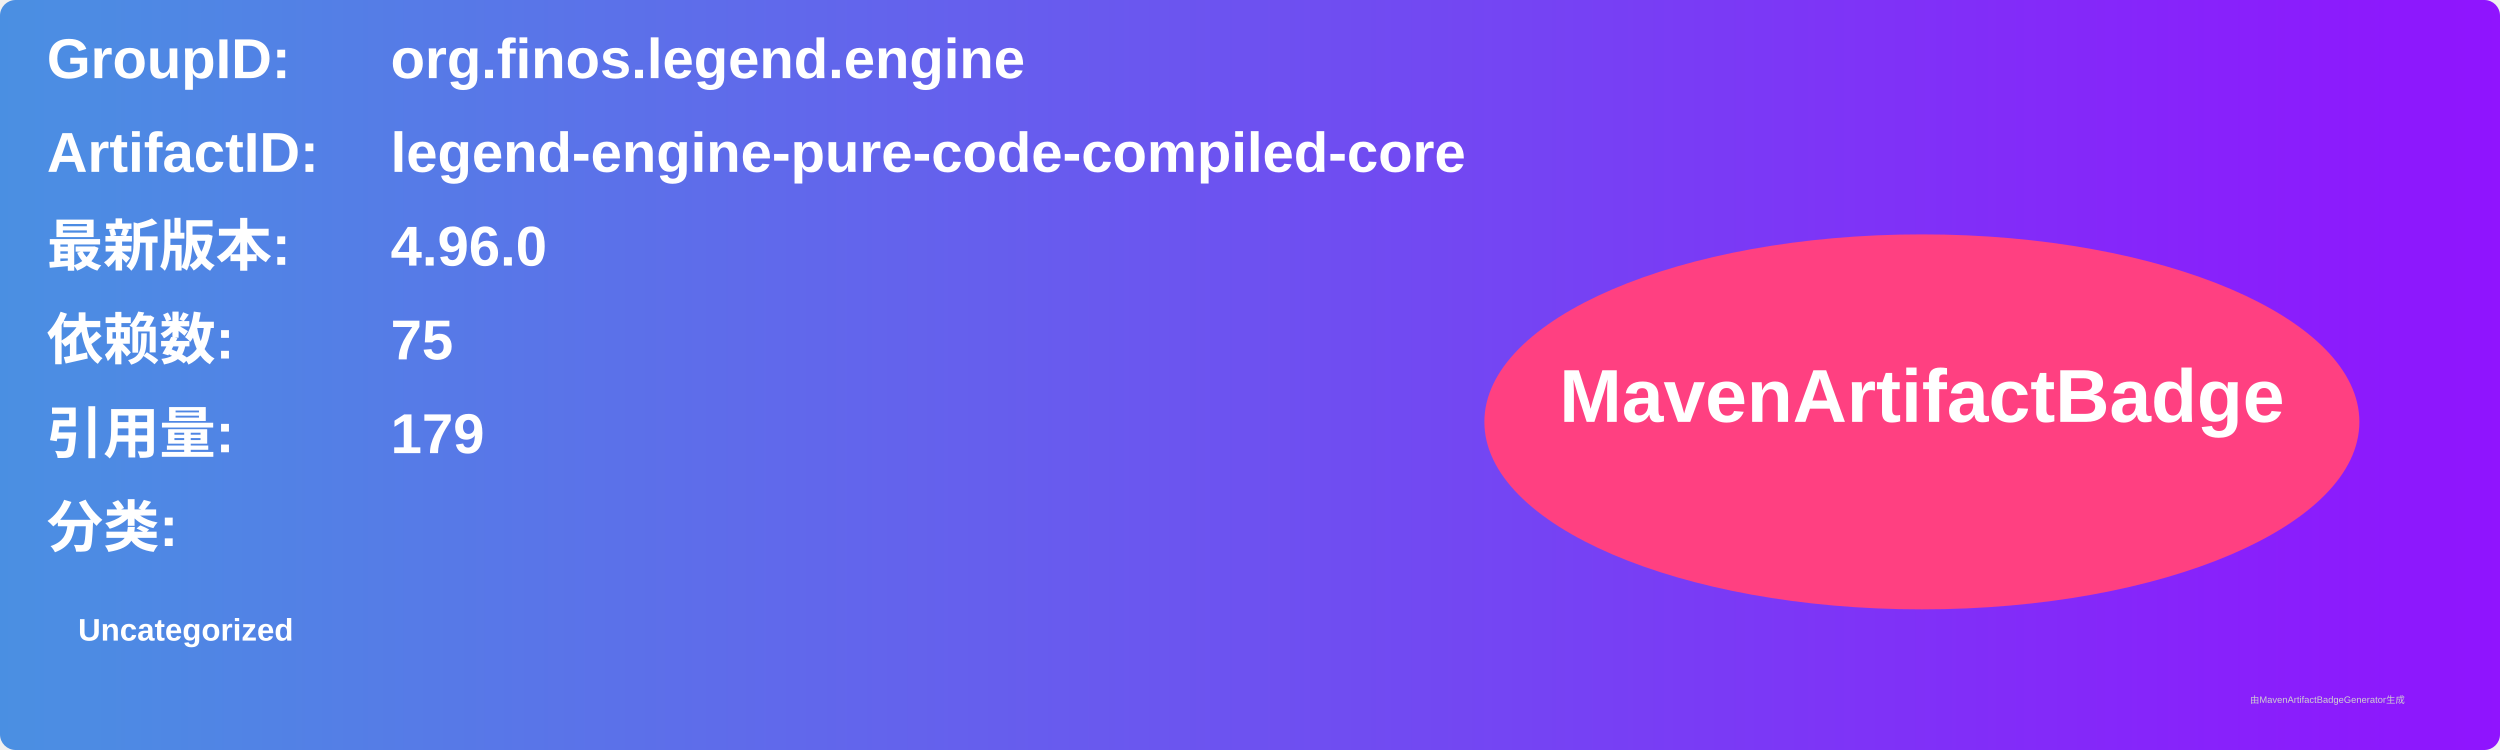
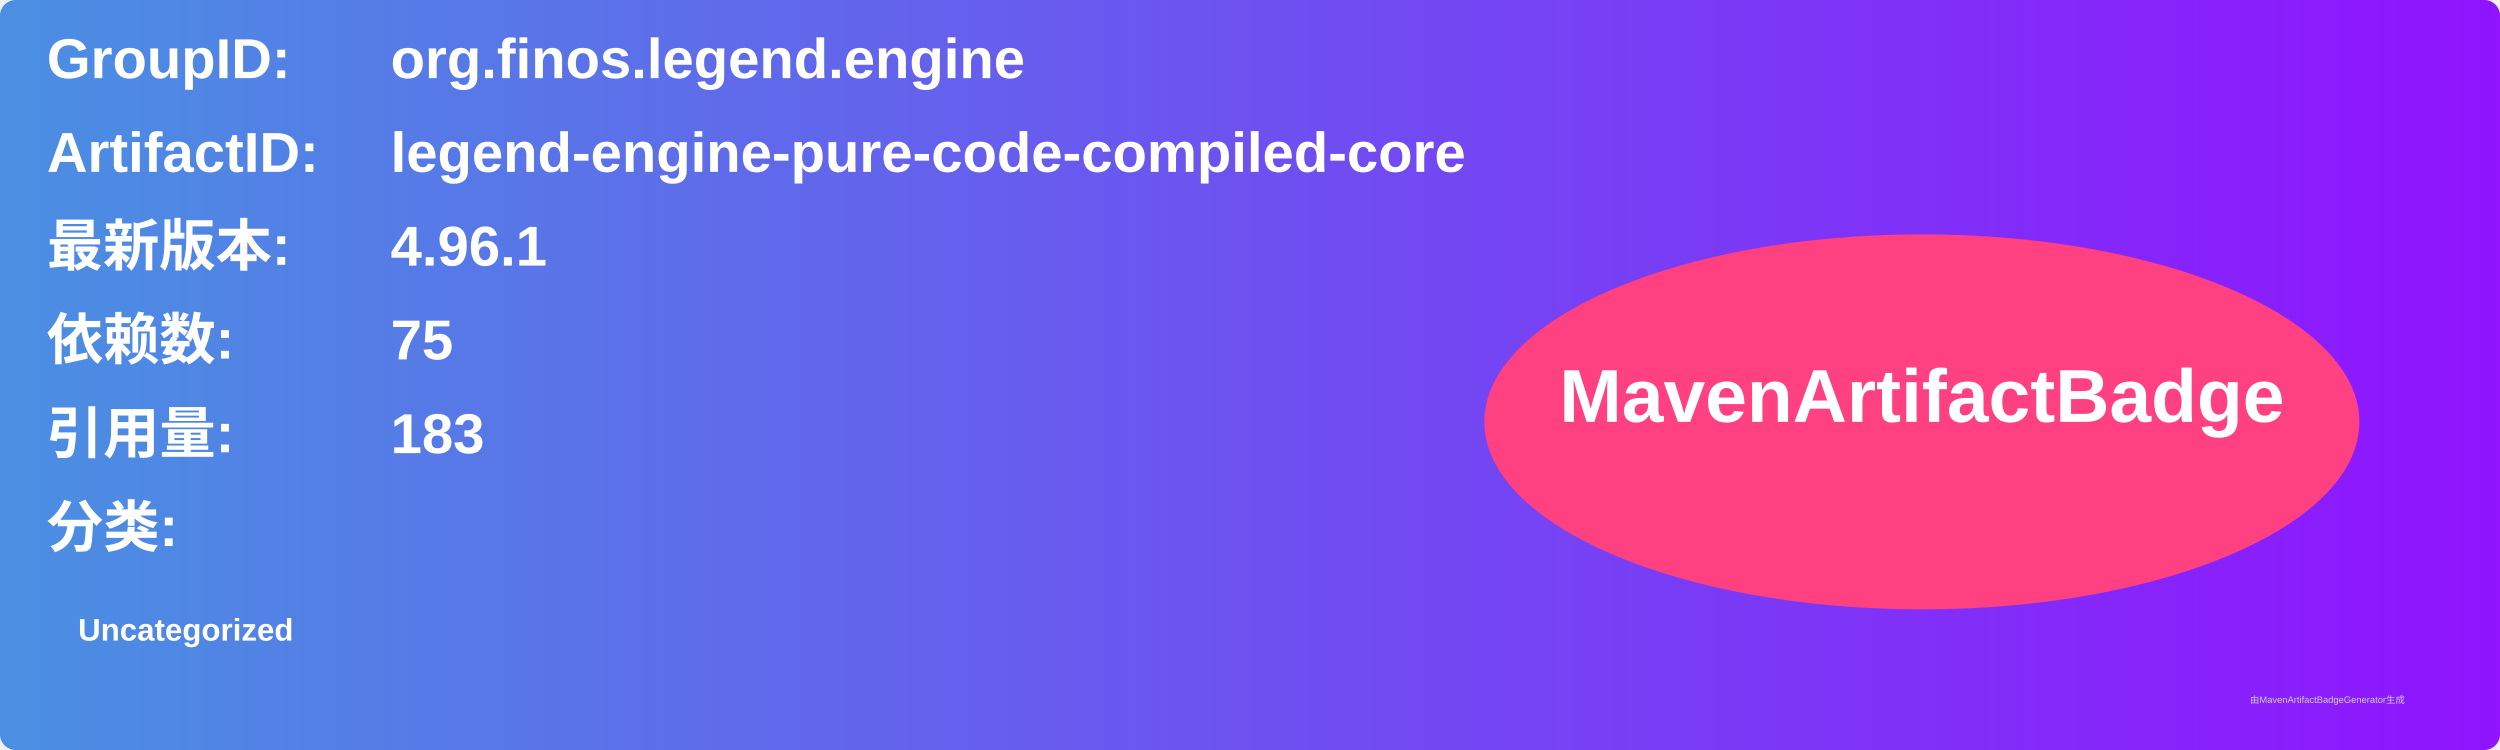
<svg xmlns="http://www.w3.org/2000/svg" width="800" height="240" viewBox="0 0 800 240">
  <linearGradient id="grad" x1="0%" y1="0%" x2="100%" y2="0%">
    <stop offset="0%" stop-color="#4a90e2" />
    <stop offset="100%" stop-color="#9013fe" />
  </linearGradient>
  <rect width="100%" height="100%" rx="5" ry="5" fill="url(#grad)" />
  <g transform="translate(15, 15)">
    <text x="0" y="10" font-family="Arial" font-size="18" fill="white" font-weight="bold" width="260">GroupID:</text>
    <text x="110" y="10" font-family="Arial" font-size="18" fill="white" font-weight="bold" width="460">org.finos.legend.engine</text>
    <text x="0" y="40" font-family="Arial" font-size="18" fill="white" font-weight="bold" width="260">ArtifactID:</text>
    <text x="110" y="40" font-family="Arial" font-size="18" fill="white" font-weight="bold" width="460">legend-engine-pure-code-compiled-core</text>
    <text x="0" y="70" font-family="Arial" font-size="18" fill="white" font-weight="bold">最新版本:</text>
    <text x="110" y="70" font-family="Arial" font-size="18" fill="white" font-weight="bold">
-       <tspan font-weight="bold">4.96.0</tspan>
+       <tspan font-weight="bold">4.96.1</tspan>
    </text>
    <text x="0" y="100" font-family="Arial" font-size="18" fill="white" font-weight="bold">依赖数: </text>
    <text x="110" y="100" font-family="Arial" font-size="18" fill="white">
      <tspan font-weight="bold">75</tspan>
    </text>
    <text x="0" y="130" font-family="Arial" font-size="18" fill="white" font-weight="bold">引用量: </text>
    <text x="110" y="130" font-family="Arial" font-size="18" fill="white">
-       <tspan font-weight="bold">179</tspan>
+       <tspan font-weight="bold">183</tspan>
    </text>
    <text x="0" y="160" font-family="Arial" font-size="18" fill="white" font-weight="bold">分类:</text>
    <text x="10" y="190" font-family="Arial" font-size="10" fill="white">
      <tspan font-weight="bold">Uncategorized</tspan>
    </text>
    <ellipse cx="600" cy="120" rx="140" ry="60" fill="#ff4081" />
    <text x="600" y="120" text-anchor="middle" font-family="Arial" font-size="24" fill="white" font-weight="bold">MavenArtifactBadge</text>
  </g>
  <text x="720" y="225" font-family="Arial" font-size="3" fill="#d0d0d0">由MavenArtifactBadgeGenerator生成</text>
</svg>
